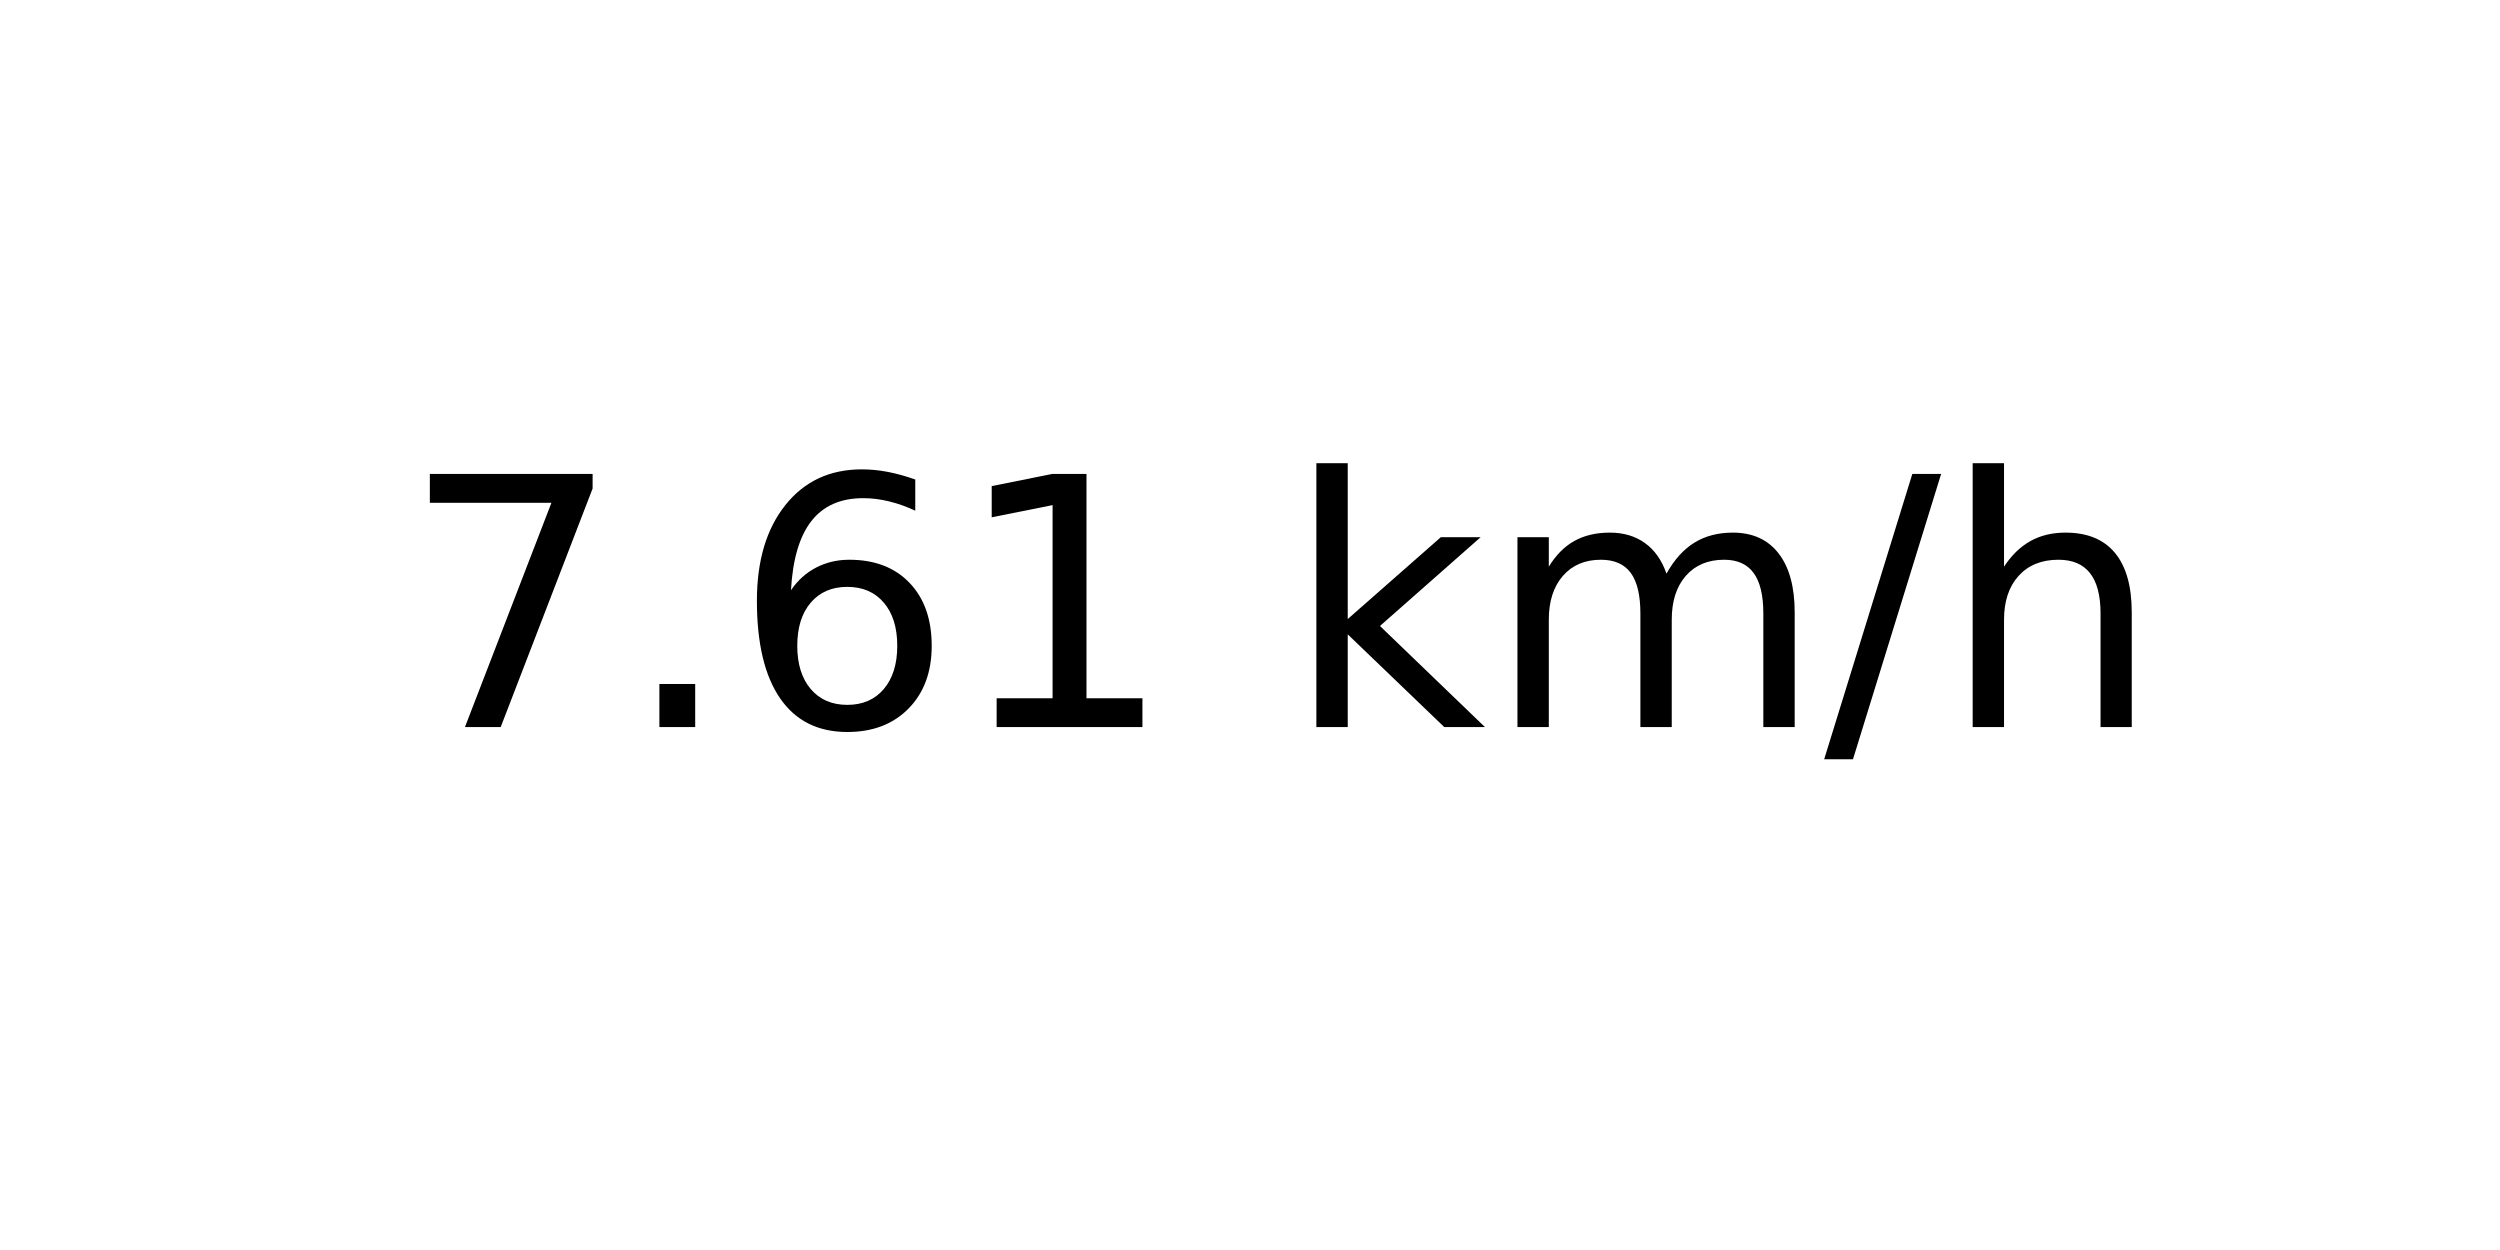
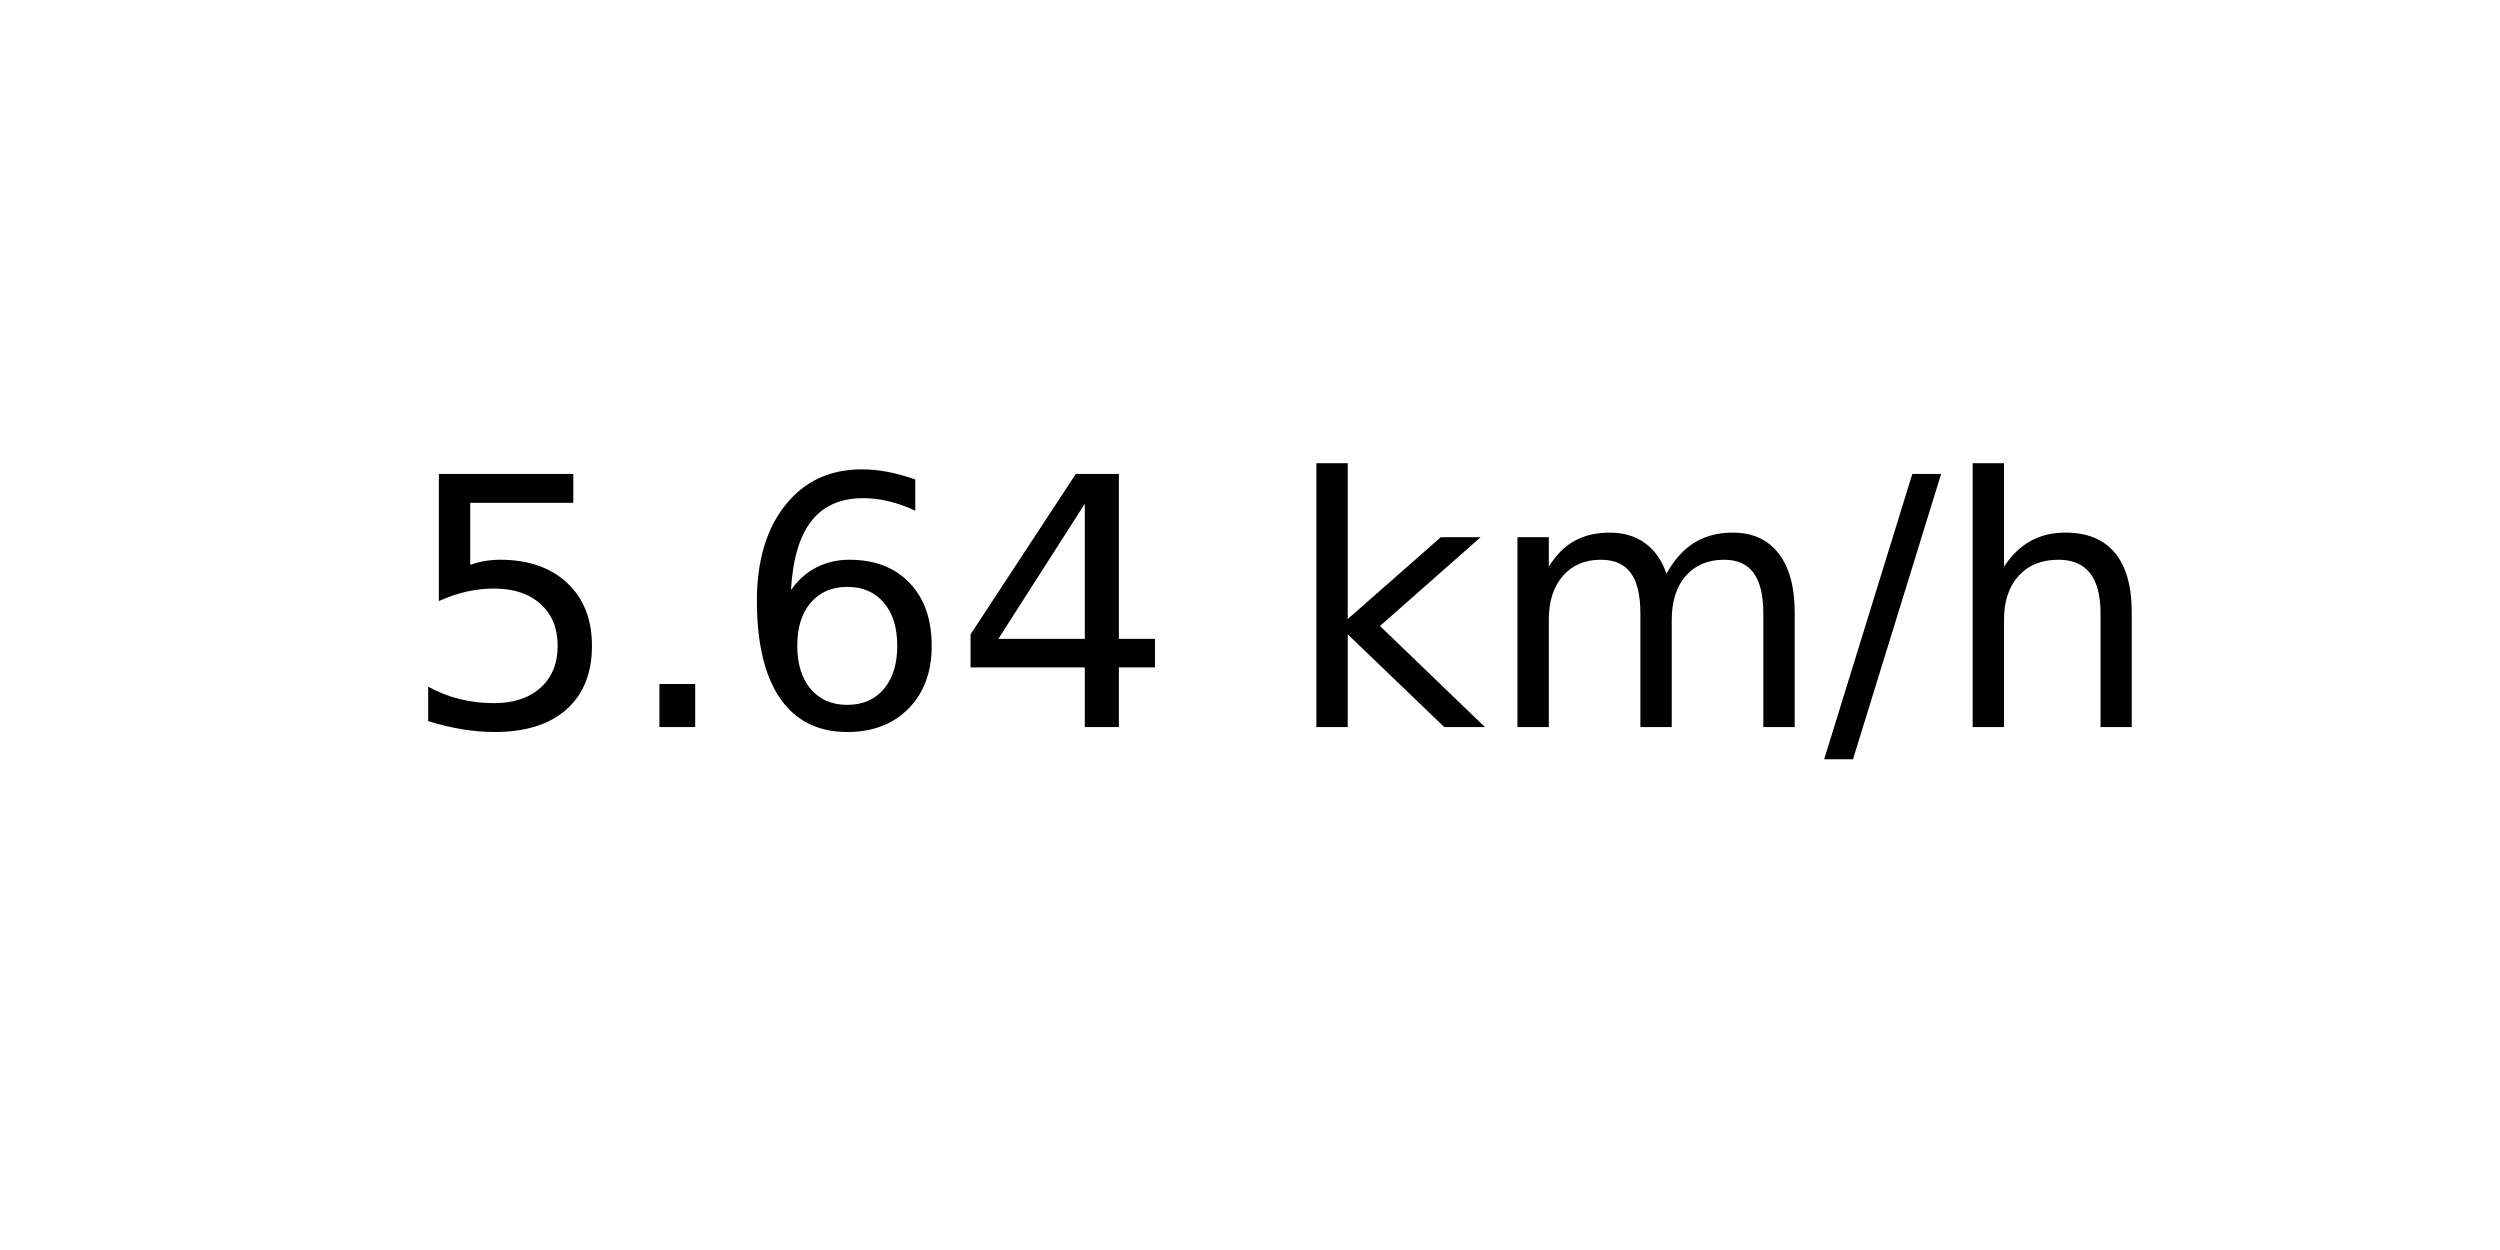
<svg xmlns="http://www.w3.org/2000/svg" xmlns:xlink="http://www.w3.org/1999/xlink" width="72pt" height="36pt" viewBox="0 0 72 36" version="1.1">
  <defs>
    <style type="text/css">*{stroke-linejoin: round; stroke-linecap: butt}</style>
  </defs>
  <g id="figure_1">
    <g id="axes_1">
      <g id="text_1">
        <g transform="translate(11.55937 20.93937) scale(0.1 -0.1)">
          <defs>
-             <path id="DejaVuSans-37" d="M 525 4666  L 3525 4666  L 3525 4397  L 1831 0  L 1172 0  L 2766 4134  L 525 4134  L 525 4666  z " transform="scale(0.015625)" />
+             <path id="DejaVuSans-35" d="M 691 4666  L 3169 4666  L 3169 4134  L 1269 4134  L 1269 2991  Q 1406 3038 1543 3061  Q 1681 3084 1819 3084  Q 2600 3084 3056 2656  Q 3513 2228 3513 1497  Q 3513 744 3044 326  Q 2575 -91 1722 -91  Q 1428 -91 1123 -41  Q 819 9 494 109  L 494 744  Q 775 591 1075 516  Q 1375 441 1709 441  Q 2250 441 2565 725  Q 2881 1009 2881 1497  Q 2881 1984 2565 2268  Q 2250 2553 1709 2553  Q 1456 2553 1204 2497  Q 953 2441 691 2322  L 691 4666  z " transform="scale(0.015625)" />
            <path id="DejaVuSans-2e" d="M 684 794  L 1344 794  L 1344 0  L 684 0  L 684 794  z " transform="scale(0.015625)" />
            <path id="DejaVuSans-36" d="M 2113 2584  Q 1688 2584 1439 2293  Q 1191 2003 1191 1497  Q 1191 994 1439 701  Q 1688 409 2113 409  Q 2538 409 2786 701  Q 3034 994 3034 1497  Q 3034 2003 2786 2293  Q 2538 2584 2113 2584  z M 3366 4563  L 3366 3988  Q 3128 4100 2886 4159  Q 2644 4219 2406 4219  Q 1781 4219 1451 3797  Q 1122 3375 1075 2522  Q 1259 2794 1537 2939  Q 1816 3084 2150 3084  Q 2853 3084 3261 2657  Q 3669 2231 3669 1497  Q 3669 778 3244 343  Q 2819 -91 2113 -91  Q 1303 -91 875 529  Q 447 1150 447 2328  Q 447 3434 972 4092  Q 1497 4750 2381 4750  Q 2619 4750 2861 4703  Q 3103 4656 3366 4563  z " transform="scale(0.015625)" />
-             <path id="DejaVuSans-31" d="M 794 531  L 1825 531  L 1825 4091  L 703 3866  L 703 4441  L 1819 4666  L 2450 4666  L 2450 531  L 3481 531  L 3481 0  L 794 0  L 794 531  z " transform="scale(0.015625)" />
+             <path id="DejaVuSans-34" d="M 2419 4116  L 825 1625  L 2419 1625  L 2419 4116  z M 2253 4666  L 3047 4666  L 3047 1625  L 3713 1625  L 3713 1100  L 3047 1100  L 3047 0  L 2419 0  L 2419 1100  L 313 1100  L 313 1709  L 2253 4666  z " transform="scale(0.015625)" />
            <path id="DejaVuSans-20" transform="scale(0.015625)" />
            <path id="DejaVuSans-6b" d="M 581 4863  L 1159 4863  L 1159 1991  L 2875 3500  L 3609 3500  L 1753 1863  L 3688 0  L 2938 0  L 1159 1709  L 1159 0  L 581 0  L 581 4863  z " transform="scale(0.015625)" />
            <path id="DejaVuSans-6d" d="M 3328 2828  Q 3544 3216 3844 3400  Q 4144 3584 4550 3584  Q 5097 3584 5394 3201  Q 5691 2819 5691 2113  L 5691 0  L 5113 0  L 5113 2094  Q 5113 2597 4934 2840  Q 4756 3084 4391 3084  Q 3944 3084 3684 2787  Q 3425 2491 3425 1978  L 3425 0  L 2847 0  L 2847 2094  Q 2847 2600 2669 2842  Q 2491 3084 2119 3084  Q 1678 3084 1418 2786  Q 1159 2488 1159 1978  L 1159 0  L 581 0  L 581 3500  L 1159 3500  L 1159 2956  Q 1356 3278 1631 3431  Q 1906 3584 2284 3584  Q 2666 3584 2933 3390  Q 3200 3197 3328 2828  z " transform="scale(0.015625)" />
            <path id="DejaVuSans-2f" d="M 1625 4666  L 2156 4666  L 531 -594  L 0 -594  L 1625 4666  z " transform="scale(0.015625)" />
            <path id="DejaVuSans-68" d="M 3513 2113  L 3513 0  L 2938 0  L 2938 2094  Q 2938 2591 2744 2837  Q 2550 3084 2163 3084  Q 1697 3084 1428 2787  Q 1159 2491 1159 1978  L 1159 0  L 581 0  L 581 4863  L 1159 4863  L 1159 2956  Q 1366 3272 1645 3428  Q 1925 3584 2291 3584  Q 2894 3584 3203 3211  Q 3513 2838 3513 2113  z " transform="scale(0.015625)" />
          </defs>
-           <use xlink:href="#DejaVuSans-37" />
+           <use xlink:href="#DejaVuSans-35" />
          <use xlink:href="#DejaVuSans-2e" x="63.623" />
          <use xlink:href="#DejaVuSans-36" x="95.41" />
-           <use xlink:href="#DejaVuSans-31" x="159.033" />
+           <use xlink:href="#DejaVuSans-34" x="159.033" />
          <use xlink:href="#DejaVuSans-20" x="222.656" />
          <use xlink:href="#DejaVuSans-6b" x="254.443" />
          <use xlink:href="#DejaVuSans-6d" x="312.354" />
          <use xlink:href="#DejaVuSans-2f" x="409.766" />
          <use xlink:href="#DejaVuSans-68" x="443.457" />
        </g>
      </g>
    </g>
  </g>
</svg>
